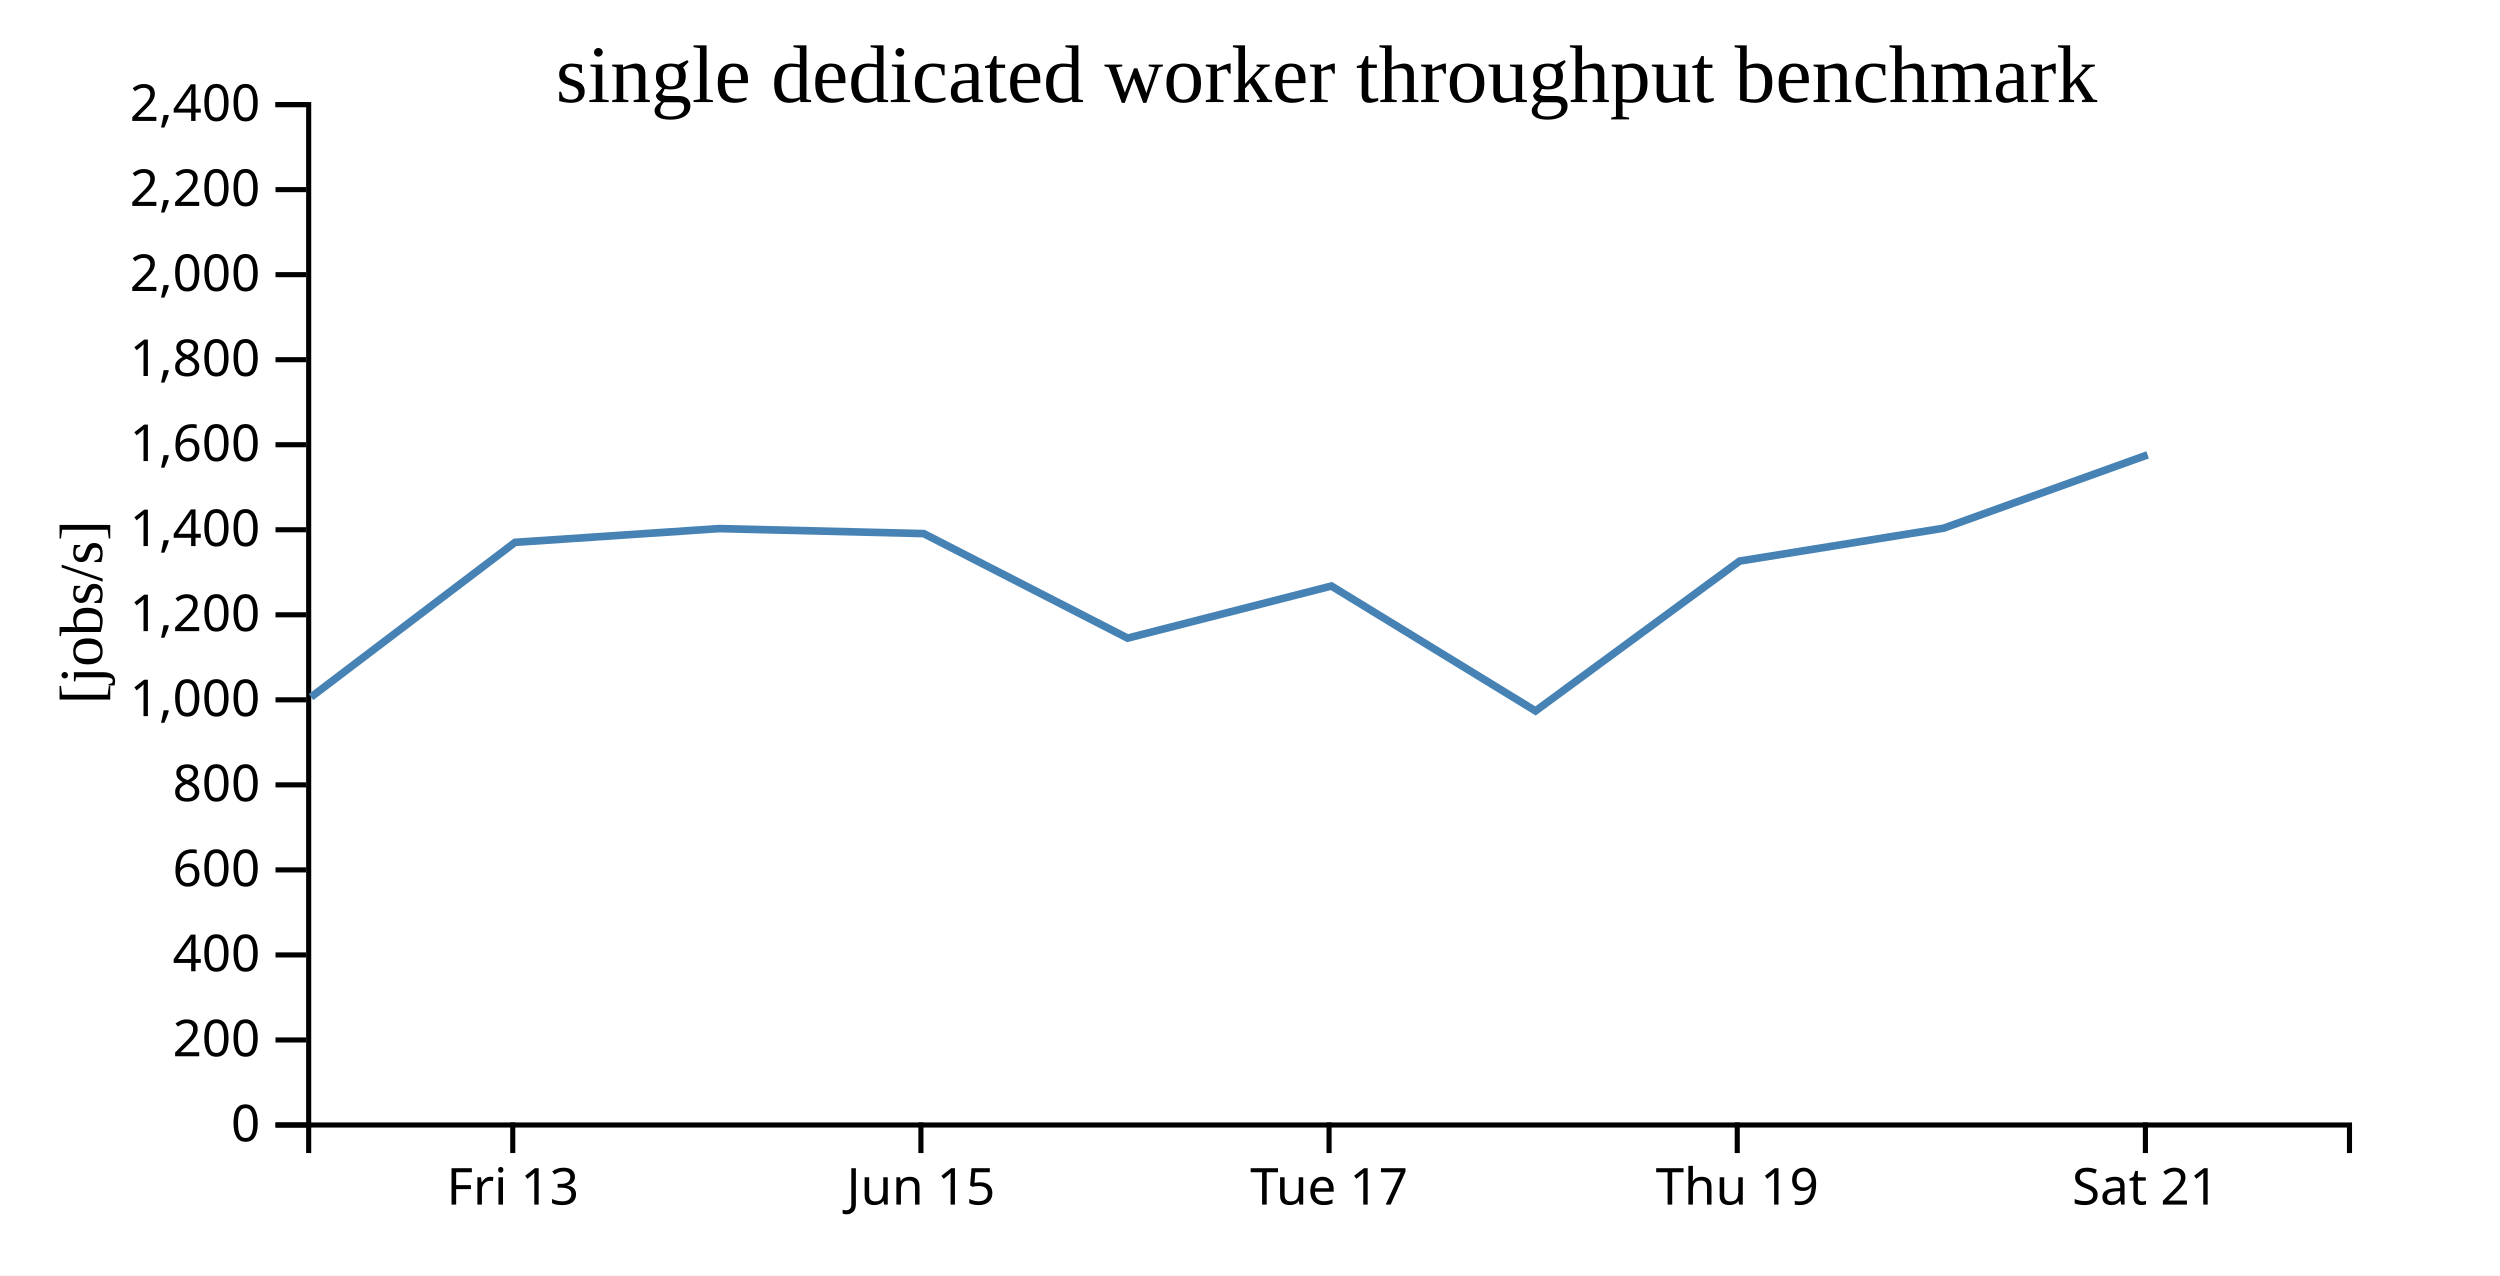
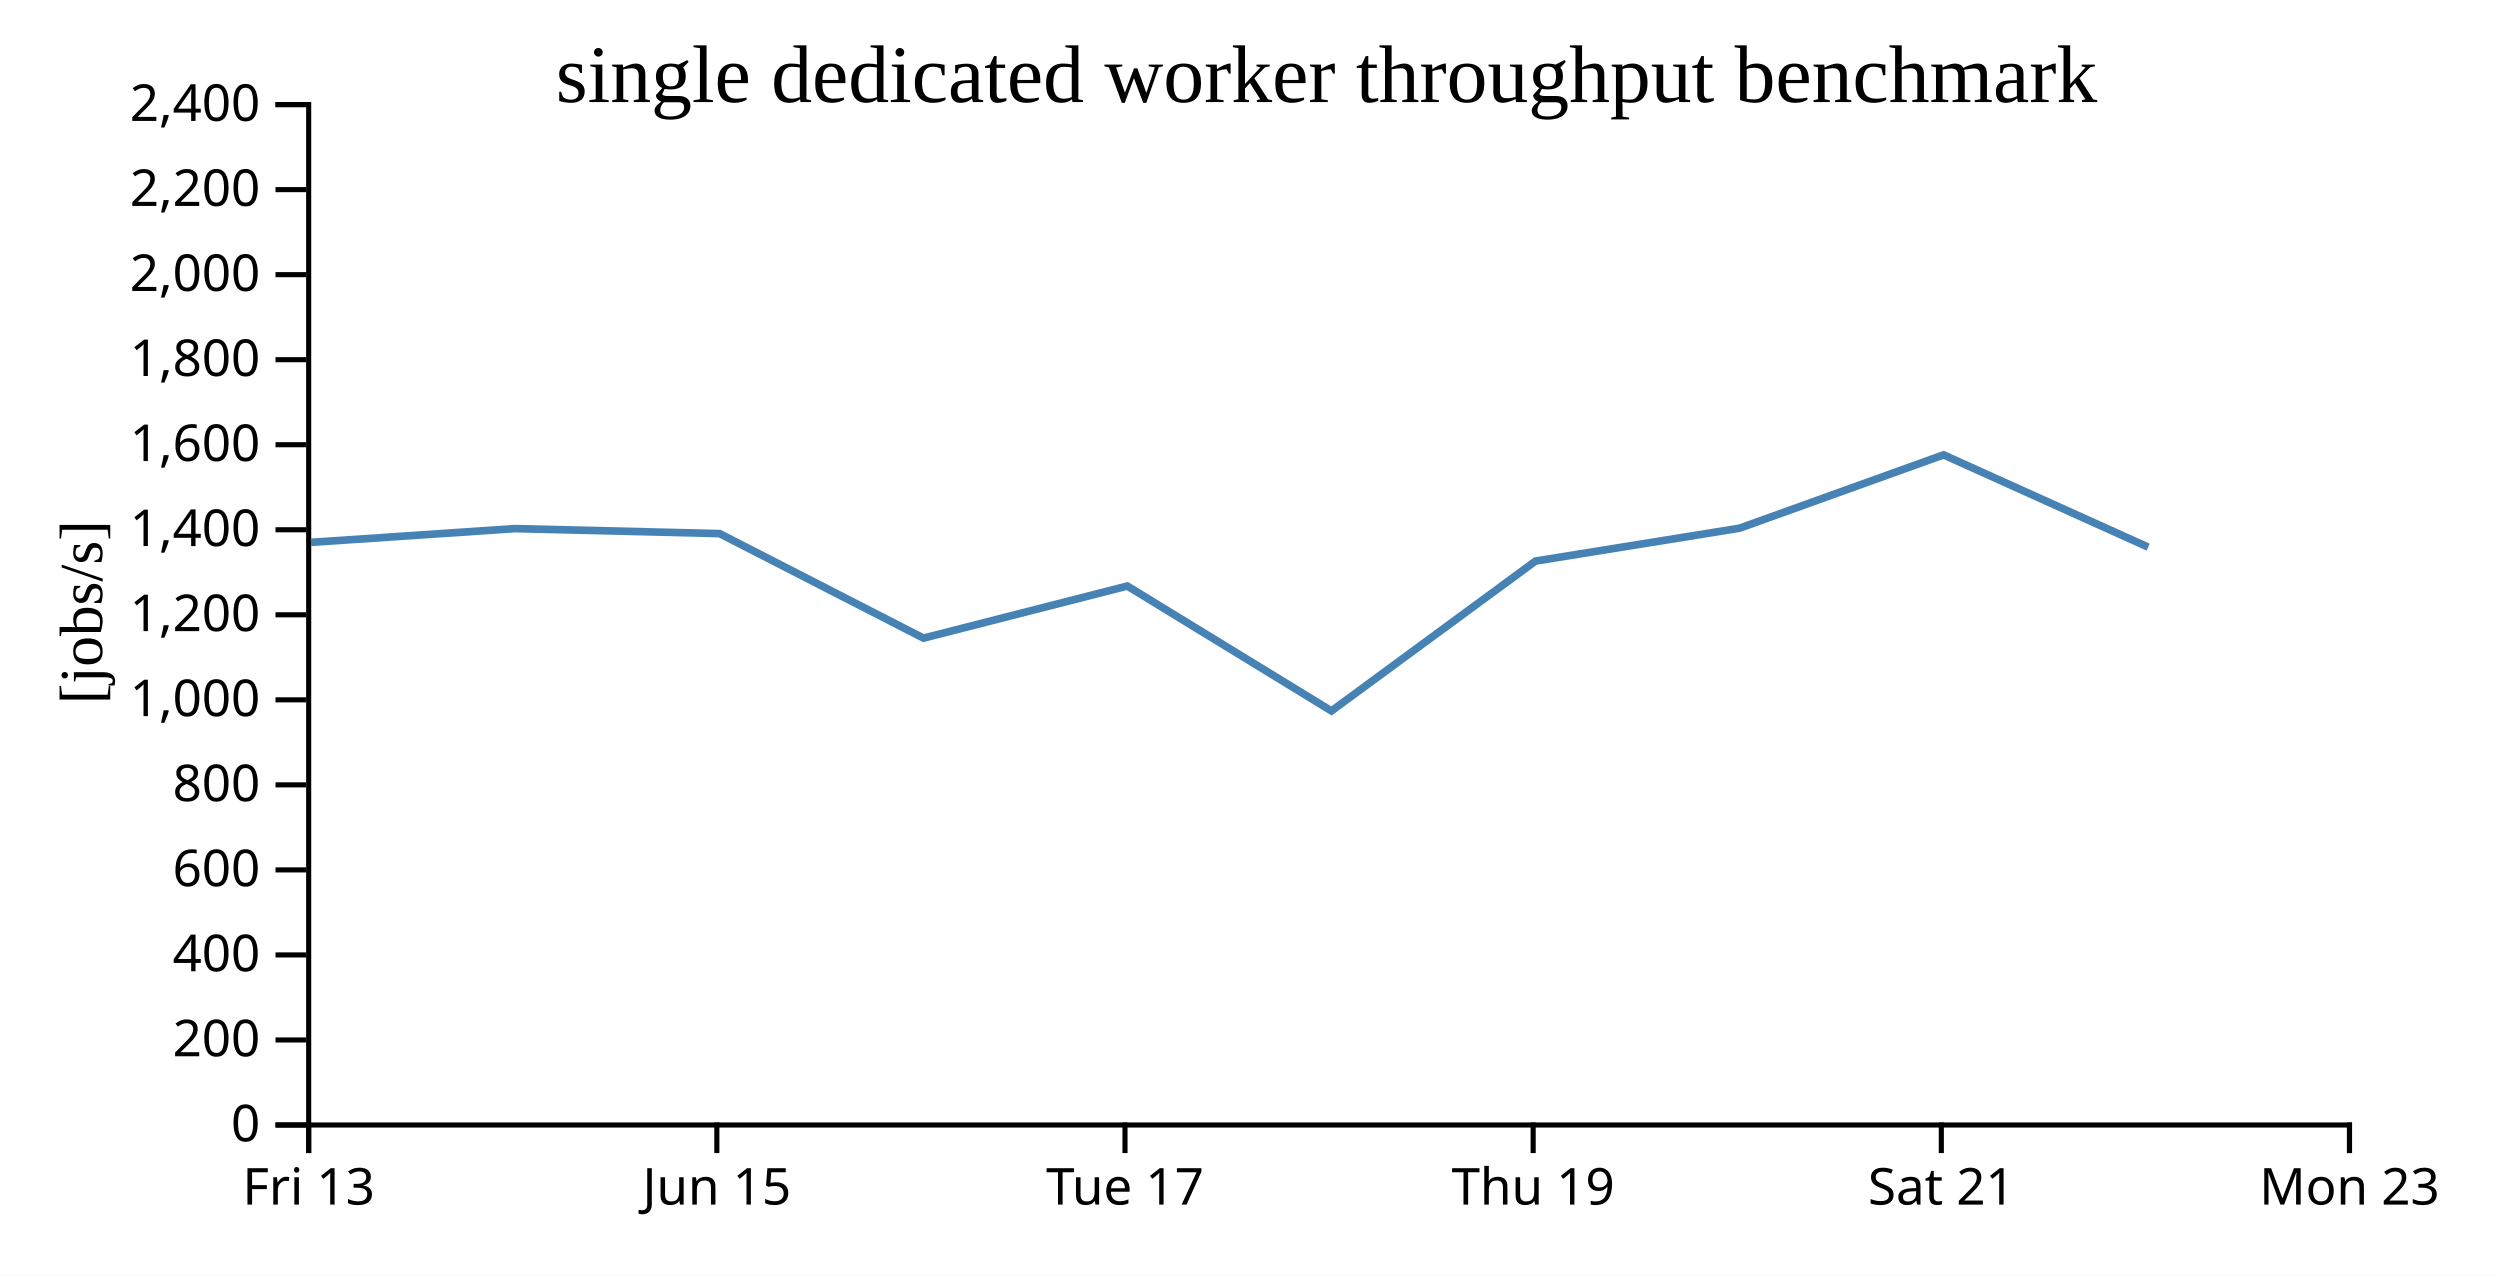
<svg xmlns="http://www.w3.org/2000/svg" width="490" height="250">
  <rect width="100%" height="100%" fill="white" />
  <g transform="translate(60,20)">
    <g transform="translate(0,200)" fill="none" font-size="10" font-family="sans-serif" text-anchor="middle">
      <path class="domain" stroke="currentColor" d="M0.5,6V0.5H400.5V6" />
-       <g class="tick" opacity="1" transform="translate(40.5,0)">
+       <g class="tick" opacity="1" transform="translate(0.5,0)">
        <line stroke="currentColor" y2="6" />
        <text fill="currentColor" y="9" dy="0.71em">Fri 13</text>
      </g>
-       <g class="tick" opacity="1" transform="translate(120.5,0)">
+       <g class="tick" opacity="1" transform="translate(80.5,0)">
        <line stroke="currentColor" y2="6" />
        <text fill="currentColor" y="9" dy="0.71em">Jun 15</text>
      </g>
-       <g class="tick" opacity="1" transform="translate(200.5,0)">
+       <g class="tick" opacity="1" transform="translate(160.5,0)">
        <line stroke="currentColor" y2="6" />
        <text fill="currentColor" y="9" dy="0.71em">Tue 17</text>
      </g>
-       <g class="tick" opacity="1" transform="translate(280.5,0)">
+       <g class="tick" opacity="1" transform="translate(240.5,0)">
        <line stroke="currentColor" y2="6" />
        <text fill="currentColor" y="9" dy="0.71em">Thu 19</text>
      </g>
-       <g class="tick" opacity="1" transform="translate(360.5,0)">
+       <g class="tick" opacity="1" transform="translate(320.5,0)">
        <line stroke="currentColor" y2="6" />
        <text fill="currentColor" y="9" dy="0.71em">Sat 21</text>
+       </g>
+       <g class="tick" opacity="1" transform="translate(400.5,0)">
+         <line stroke="currentColor" y2="6" />
+         <text fill="currentColor" y="9" dy="0.71em">Mon 23</text>
      </g>
    </g>
    <g fill="none" font-size="10" font-family="sans-serif" text-anchor="end">
      <path class="domain" stroke="currentColor" d="M-6,200.5H0.5V0.5H-6" />
      <g class="tick" opacity="1" transform="translate(0,200.5)">
        <line stroke="currentColor" x2="-6" />
        <text fill="currentColor" x="-9" dy="0.32em">0</text>
      </g>
      <g class="tick" opacity="1" transform="translate(0,183.8333)">
        <line stroke="currentColor" x2="-6" />
        <text fill="currentColor" x="-9" dy="0.32em">200</text>
      </g>
      <g class="tick" opacity="1" transform="translate(0,167.1667)">
        <line stroke="currentColor" x2="-6" />
        <text fill="currentColor" x="-9" dy="0.32em">400</text>
      </g>
      <g class="tick" opacity="1" transform="translate(0,150.5)">
        <line stroke="currentColor" x2="-6" />
        <text fill="currentColor" x="-9" dy="0.32em">600</text>
      </g>
      <g class="tick" opacity="1" transform="translate(0,133.8333)">
        <line stroke="currentColor" x2="-6" />
        <text fill="currentColor" x="-9" dy="0.32em">800</text>
      </g>
      <g class="tick" opacity="1" transform="translate(0,117.1667)">
        <line stroke="currentColor" x2="-6" />
        <text fill="currentColor" x="-9" dy="0.32em">1,000</text>
      </g>
      <g class="tick" opacity="1" transform="translate(0,100.5)">
        <line stroke="currentColor" x2="-6" />
        <text fill="currentColor" x="-9" dy="0.32em">1,200</text>
      </g>
      <g class="tick" opacity="1" transform="translate(0,83.83333)">
        <line stroke="currentColor" x2="-6" />
        <text fill="currentColor" x="-9" dy="0.32em">1,400</text>
      </g>
      <g class="tick" opacity="1" transform="translate(0,67.16667)">
        <line stroke="currentColor" x2="-6" />
        <text fill="currentColor" x="-9" dy="0.32em">1,600</text>
      </g>
      <g class="tick" opacity="1" transform="translate(0,50.5)">
        <line stroke="currentColor" x2="-6" />
        <text fill="currentColor" x="-9" dy="0.32em">1,800</text>
      </g>
      <g class="tick" opacity="1" transform="translate(0,33.83333)">
        <line stroke="currentColor" x2="-6" />
        <text fill="currentColor" x="-9" dy="0.32em">2,000</text>
      </g>
      <g class="tick" opacity="1" transform="translate(0,17.16667)">
        <line stroke="currentColor" x2="-6" />
        <text fill="currentColor" x="-9" dy="0.32em">2,200</text>
      </g>
      <g class="tick" opacity="1" transform="translate(0,0.5)">
        <line stroke="currentColor" x2="-6" />
        <text fill="currentColor" x="-9" dy="0.32em">2,400</text>
      </g>
    </g>
    <text text-anchor="middle" style="font-size: 12px" transform="rotate(-90)" y="-40" x="-100">[jobs/s]</text>
    <text text-anchor="middle" style="font-size: 16px" y="0" x="200">single dedicated worker throughput benchmark</text>
-     <path fill="none" stroke="steelblue" stroke-width="1.5" d="M0.962,116.625L40.95,86.302L80.924,83.607L121.05,84.585L161.001,105.073L200.951,94.861L240.961,119.343L280.966,89.966L320.939,83.53L360.936,69.151" />
+     <path fill="none" stroke="steelblue" stroke-width="1.5" d="M0.95,86.302L40.924,83.607L81.05,84.585L121.001,105.073L160.951,94.861L200.961,119.343L240.966,89.966L280.939,83.53L320.936,69.151L361.042,87.24" />
  </g>
</svg>
